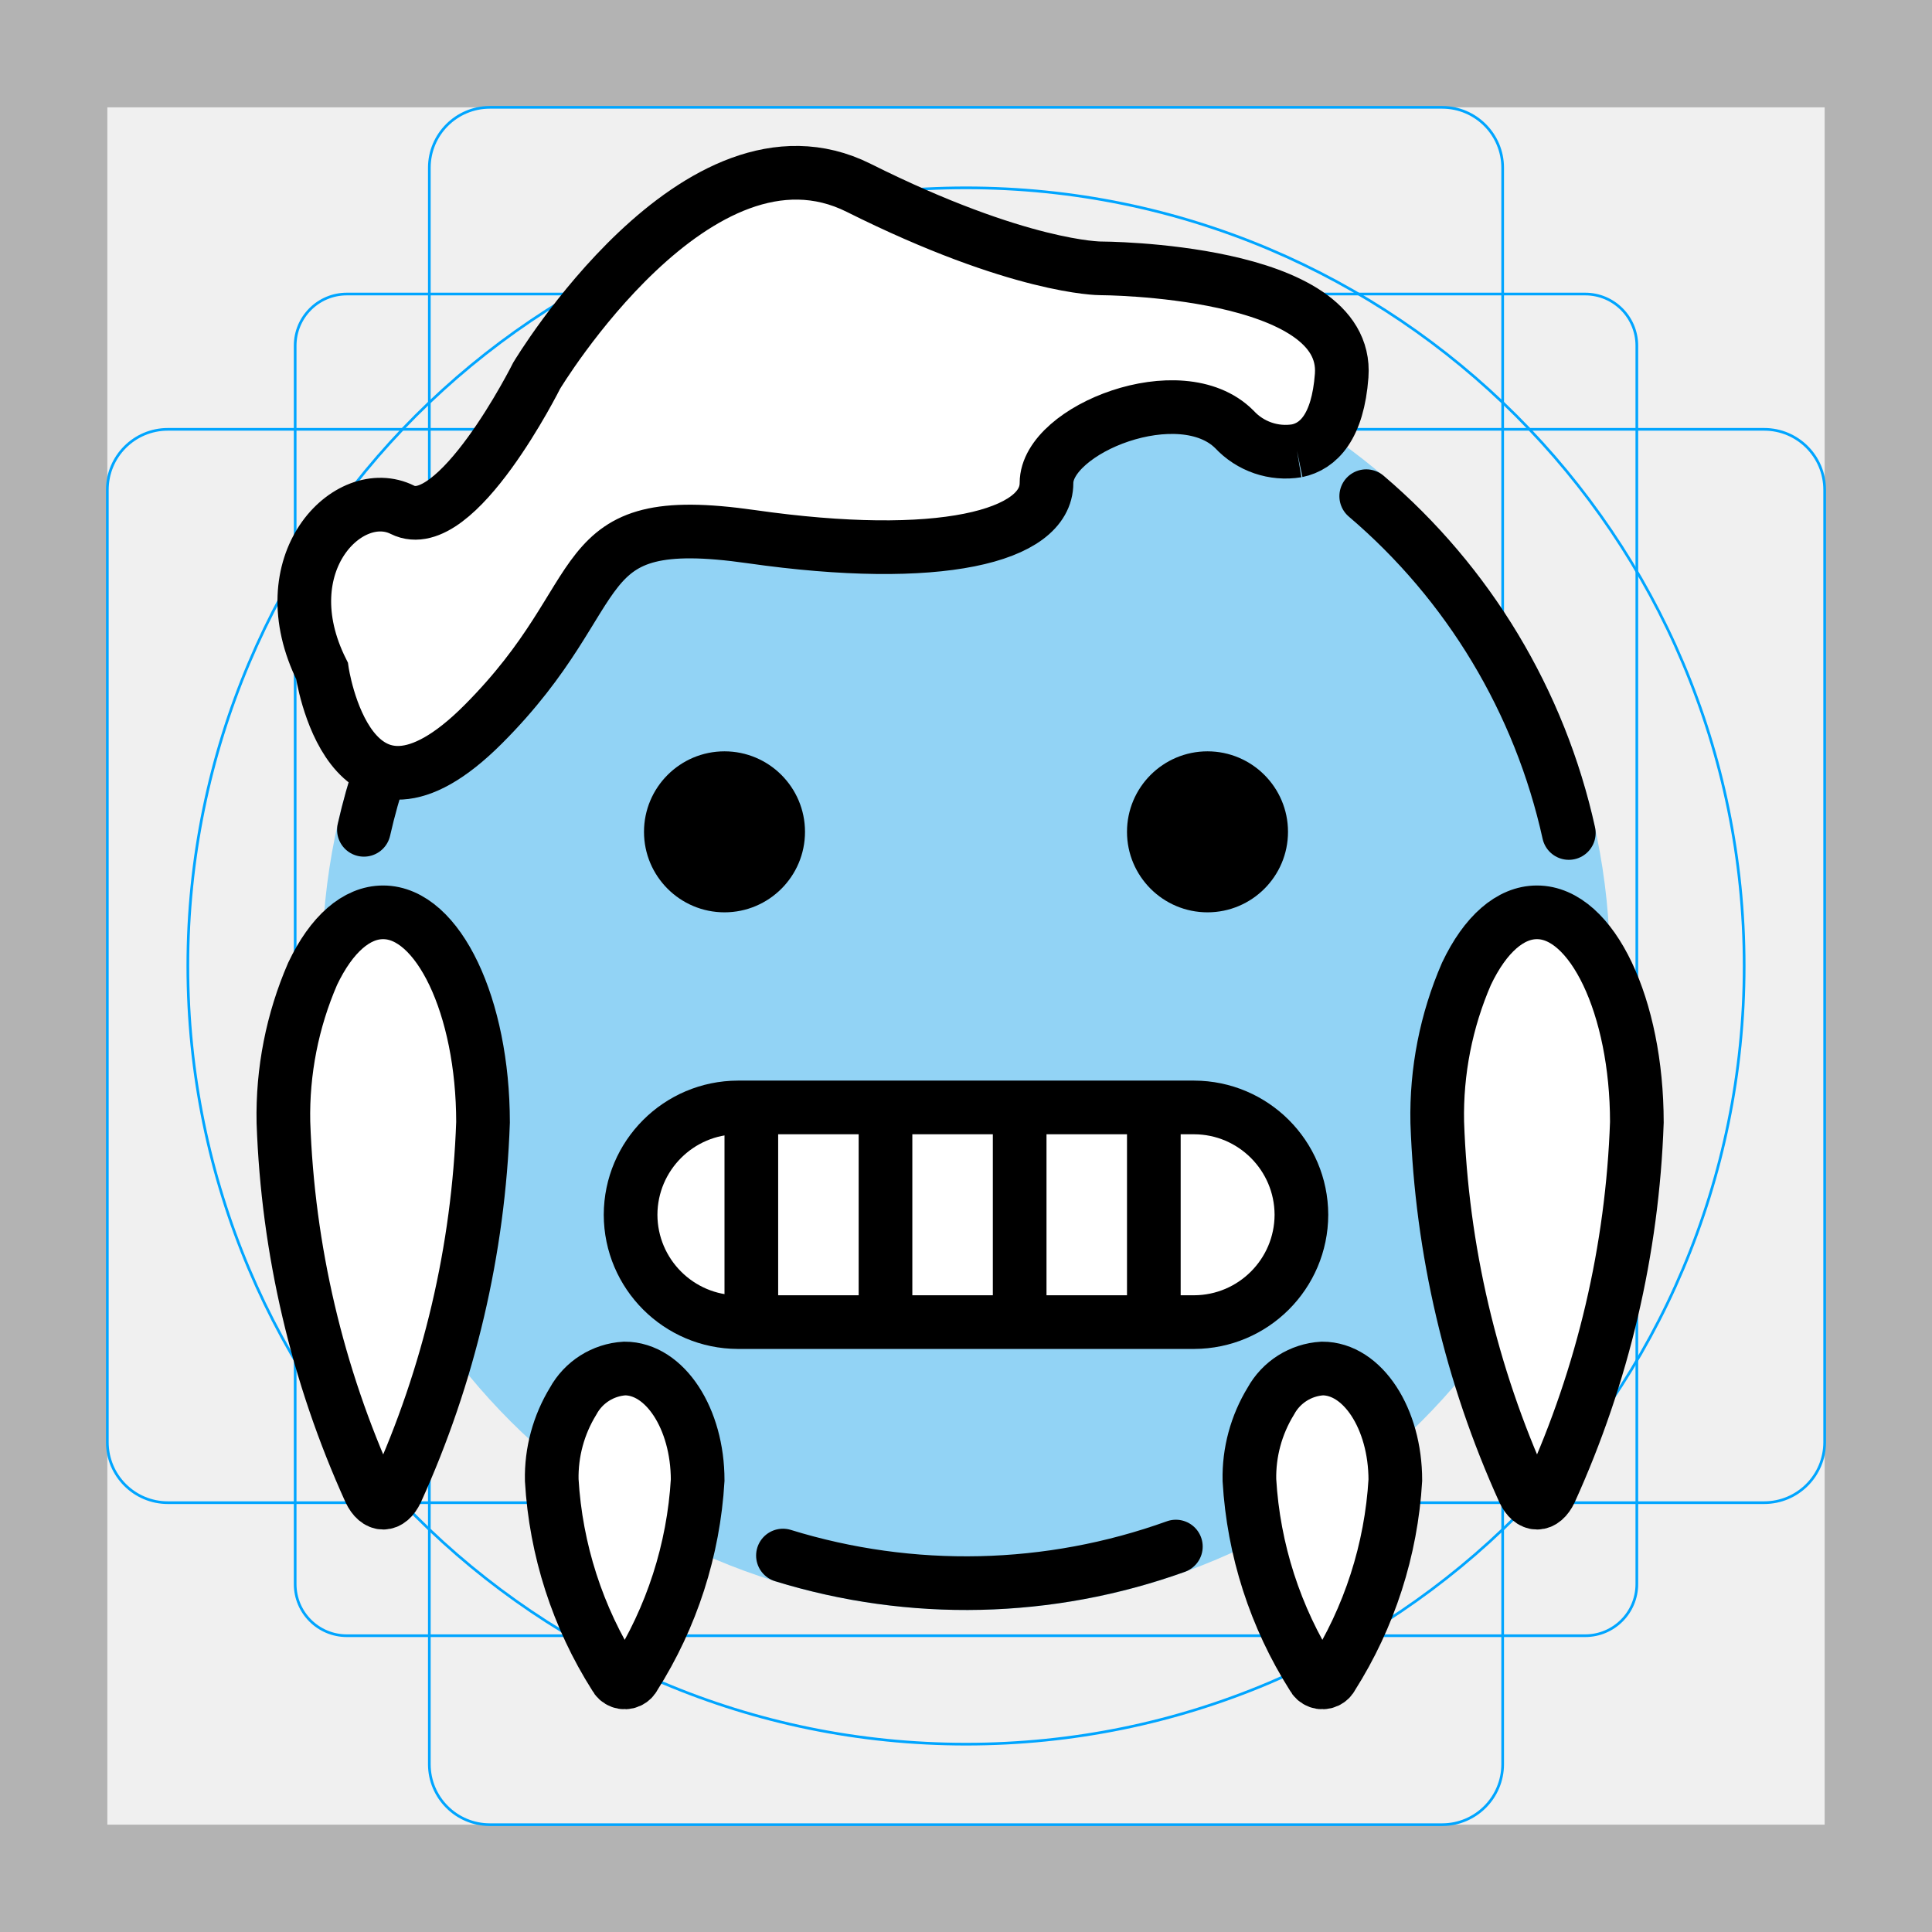
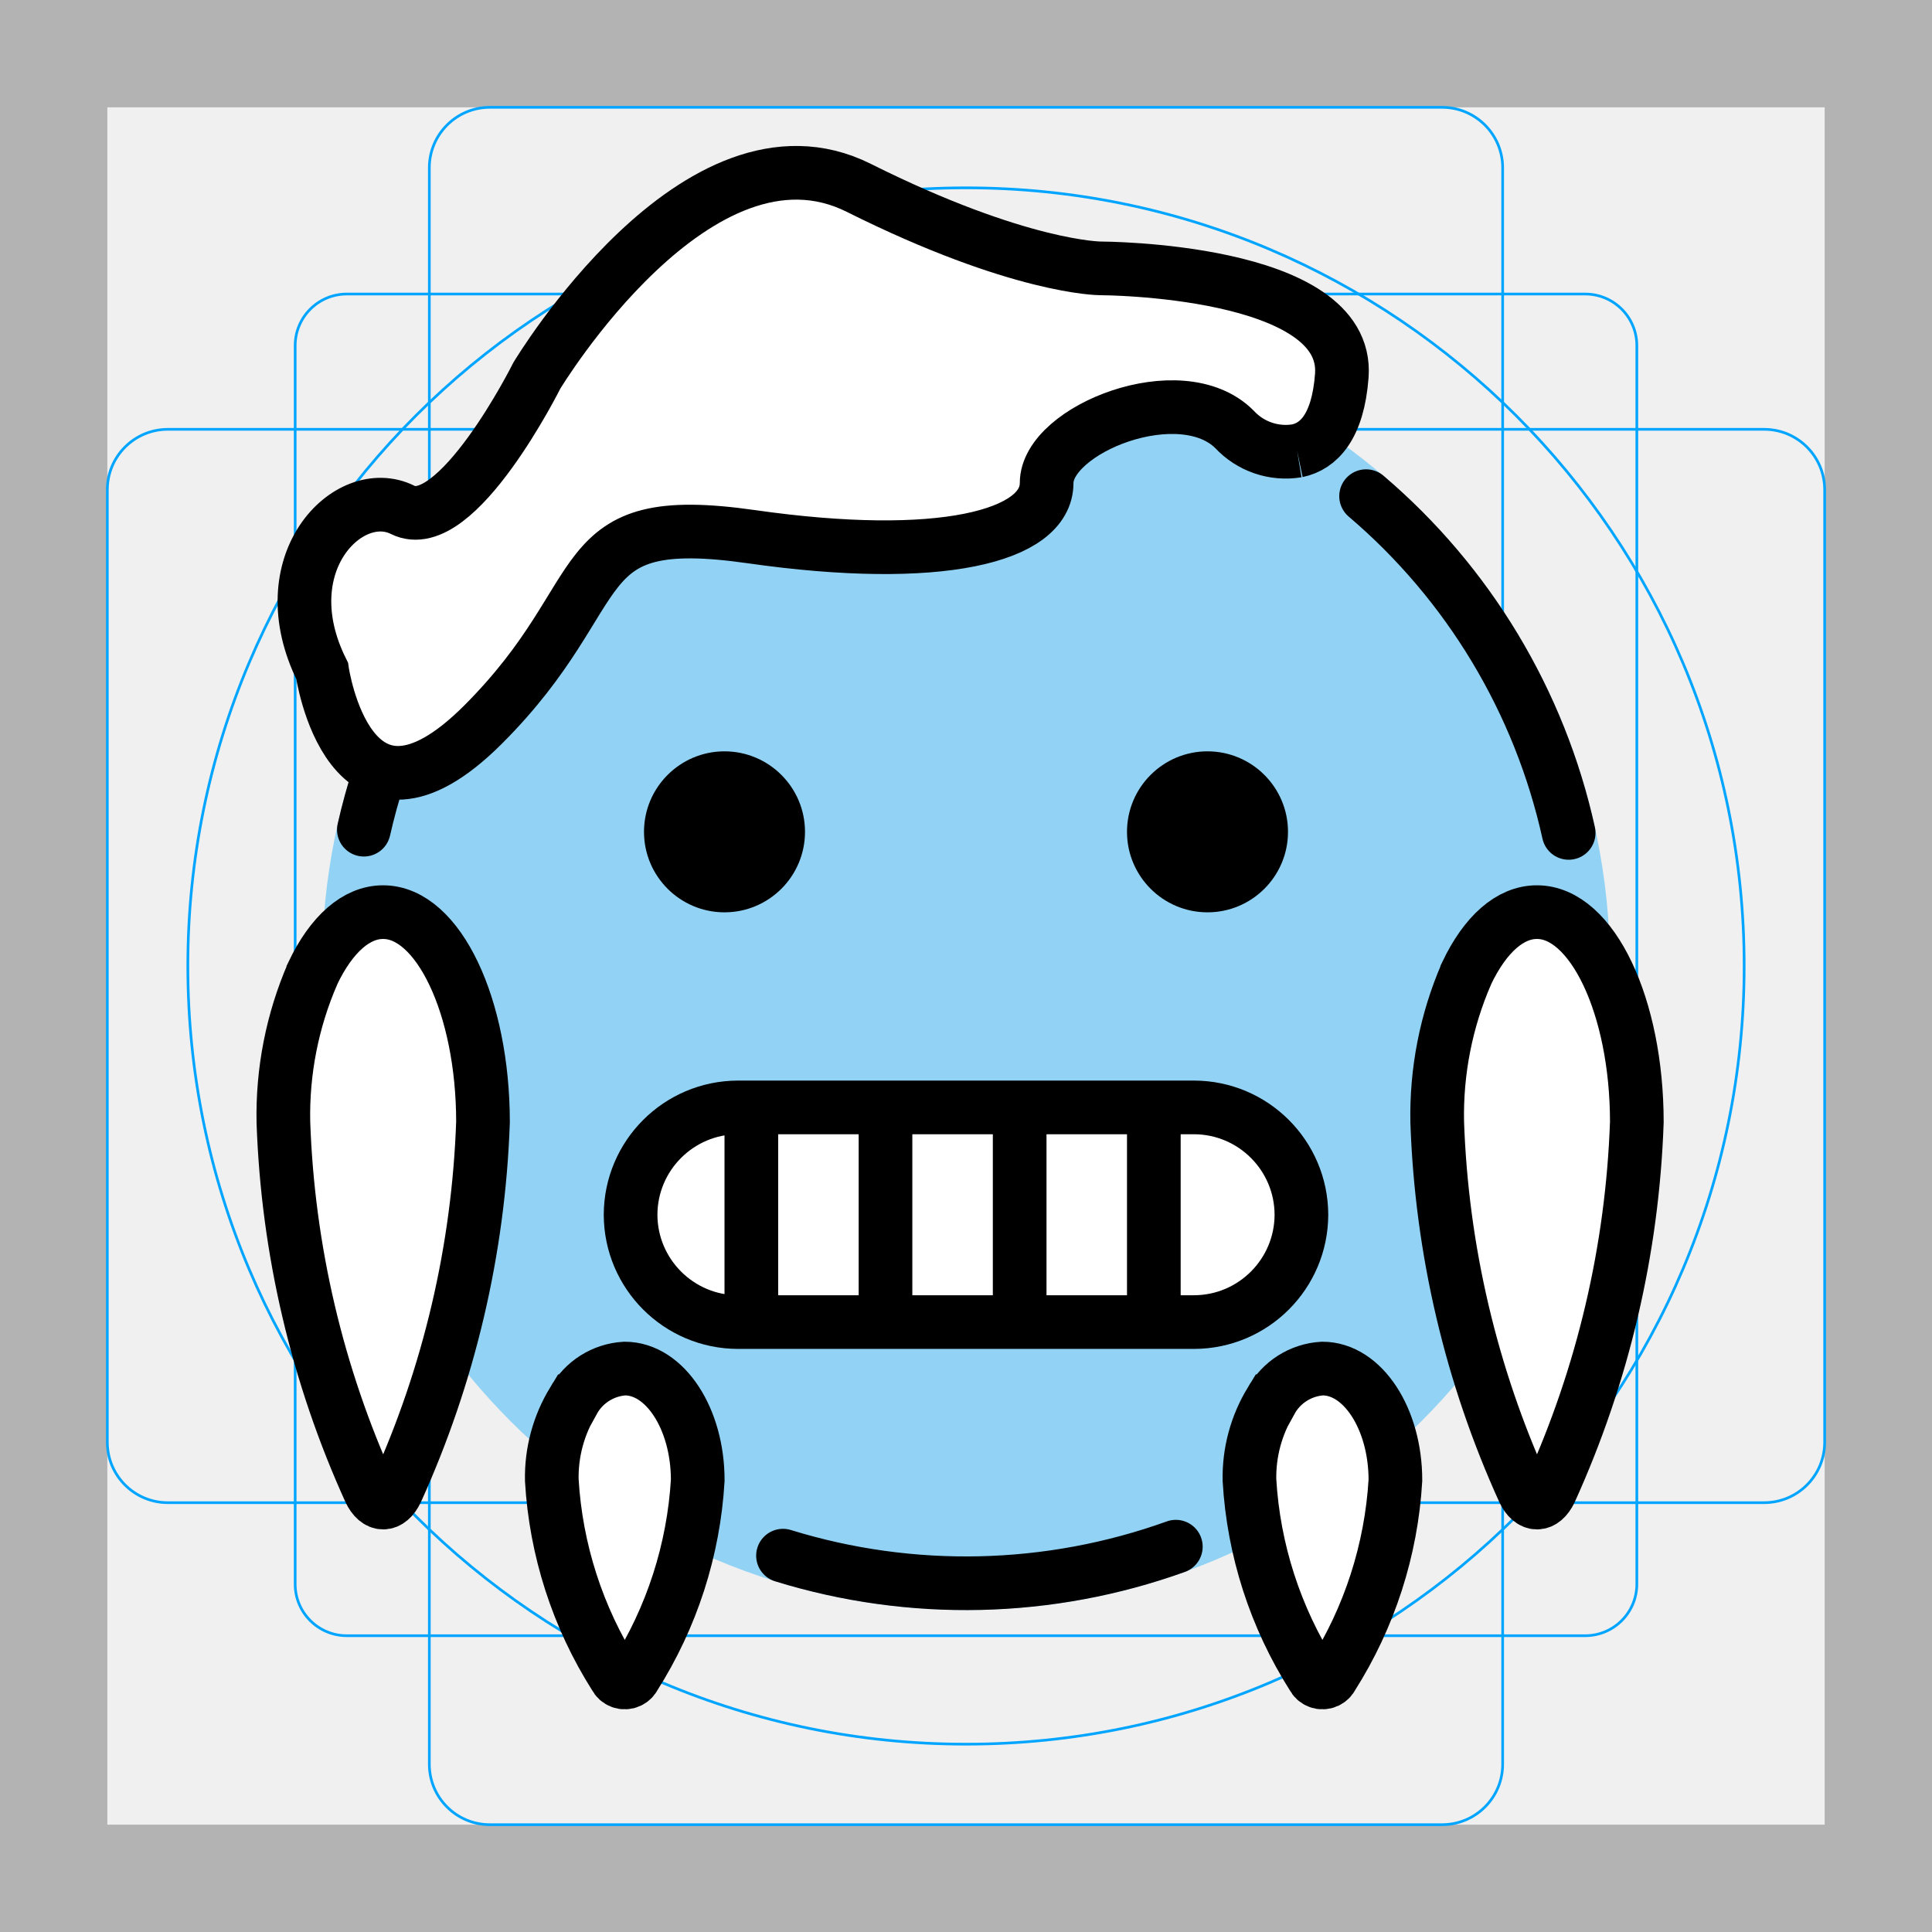
- <svg xmlns="http://www.w3.org/2000/svg" id="emoji" viewBox="0 0 72 72">
+ <svg xmlns="http://www.w3.org/2000/svg" id="emoji" viewBox="0 0 72 72" version="1.1">
  <g id="grid">
    <path fill="#B3B3B3" d="M68,4v64H4V4H68 M72,0H0v72h72V0z" />
    <path fill="none" stroke="#00A5FF" stroke-miterlimit="10" stroke-width="0.1" d="M12.923,10.958h46.154 c1.062,0,1.923,0.861,1.923,1.923v46.154c0,1.062-0.861,1.923-1.923,1.923H12.923c-1.062,0-1.923-0.861-1.923-1.923 V12.881C11,11.819,11.861,10.958,12.923,10.958z" />
    <path fill="none" stroke="#00A5FF" stroke-miterlimit="10" stroke-width="0.1" d="M18.254,4h35.493C54.991,4,56,5.009,56,6.254 v59.493C56,66.991,54.991,68,53.746,68H18.254C17.009,68,16,66.991,16,65.746V6.254C16,5.009,17.009,4,18.254,4z" />
    <path fill="none" stroke="#00A5FF" stroke-miterlimit="10" stroke-width="0.1" d="M6.254,16h59.493 C66.991,16,68,17.009,68,18.254v35.493C68,54.991,66.991,56,65.746,56H6.254C5.009,56,4,54.991,4,53.746V18.254 C4,17.009,5.009,16,6.254,16z" />
    <circle cx="36" cy="36" r="29" fill="none" stroke="#00A5FF" stroke-miterlimit="10" stroke-width="0.1" />
  </g>
  <g id="color">
-     <path fill="#92D3F5" d="M36,12c-13.255,0-24,10.745-24,24s10.745,24,24,24S60,49.255,60,36 C59.985,22.751,49.249,12.015,36,12z" />
+     <path fill="#92D3F5" d="m36 12c-13.25 1e-4 -24 10.75-24 24s10.75 24 24 24 24-10.75 24-24c-0.015-13.25-10.75-23.99-24-24z" />
+     <path fill="#fff" d="m11.65 36.29c-0.757 1.745-1.128 3.633-1.089 5.535 0.165 4.748 1.26 9.418 3.224 13.74 0.274 0.576 0.717 0.575 0.99 0 1.964-4.327 3.06-8.997 3.225-13.75v-5e-4c-9e-4 -4.313-1.67-7.822-3.72-7.822-0.993-0.003-1.926 0.811-2.629 2.29z" />
+     <path fill="#fff" d="m54.65 36.29c-0.757 1.745-1.128 3.633-1.089 5.535 0.165 4.748 1.26 9.418 3.224 13.74 0.274 0.576 0.717 0.575 0.99 0 1.964-4.327 3.06-8.997 3.225-13.75v-5e-4c-9e-4 -4.313-1.67-7.822-3.72-7.822-0.993-0.003-1.926 0.811-2.629 2.29z" />
+     <path fill="#fff" d="m21.36 52.22c-0.541 0.885-0.818 1.906-0.796 2.943 0.152 2.597 0.963 5.112 2.357 7.308 0.094 0.2 0.332 0.286 0.532 0.192 0.084-0.04 0.152-0.107 0.192-0.192 1.394-2.197 2.205-4.712 2.358-7.309-7e-4 -2.294-1.221-4.16-2.72-4.16-0.808 0.048-1.534 0.508-1.922 1.218z" />
+     <path fill="#fff" d="m47.36 52.22c-0.541 0.885-0.818 1.906-0.796 2.943 0.152 2.597 0.963 5.112 2.357 7.308 0.094 0.2 0.332 0.286 0.532 0.192 0.084-0.04 0.152-0.107 0.192-0.192 1.394-2.197 2.205-4.712 2.358-7.309-7e-4 -2.294-1.221-4.16-2.72-4.16-0.808 0.048-1.534 0.508-1.922 1.218z" />
+     <path fill="#fff" d="m44.5 49.27h-17c-2.206-0.006-3.994-1.794-4-4 0.006-2.206 1.794-3.994 4-4h17c2.206 0.006 3.994 1.794 4 4-0.006 2.206-1.794 3.994-4 4z" />
+     <path fill="#fff" d="m48.34 16.8c0.795-0.166 1.522-0.884 1.665-2.799 0.299-3.989-9-4-9-4s-3 0-9-3-12 7-12 7-3 6-5 5-5 2-3 6c0 0 1 7 6 2s3-8 10-7 11 0 11-2 5-4 7-2c0.595 0.642 1.472 0.942 2.335 0.799" />
  </g>
-   <g id="hair" />
-   <g id="skin" />
-   <g id="skin-shadow" />
  <g id="line">
-     <path fill="none" stroke="#000000" stroke-linecap="round" stroke-miterlimit="10" stroke-width="2" d="M43.821,57.636 c-4.715,1.696-9.854,1.813-14.643,0.335" />
-     <path fill="none" stroke="#000000" stroke-linecap="round" stroke-miterlimit="10" stroke-width="2" d="M50.915,18.491 c3.818,3.249,6.469,7.657,7.55,12.552" />
-     <path fill="none" stroke="#000000" stroke-linecap="round" stroke-miterlimit="10" stroke-width="2" d="M13.562,30.925 C16.372,18.53,28.698,10.76,41.093,13.57c2.199,0.498,4.312,1.317,6.273,2.43" />
-     <path fill="#FFFFFF" stroke="#000000" stroke-miterlimit="10" stroke-width="2" d="M11.651,36.29 c-0.757,1.745-1.128,3.633-1.089,5.535c0.165,4.748,1.26,9.418,3.224,13.744c0.274,0.576,0.717,0.575,0.99,0 c1.964-4.327,3.06-8.997,3.225-13.746v-0.001C17.999,37.509,16.33,34,14.28,34 C13.287,33.998,12.354,34.812,11.651,36.29z" />
-     <path fill="#FFFFFF" stroke="#000000" stroke-miterlimit="10" stroke-width="2" d="M54.651,36.29 c-0.757,1.745-1.128,3.633-1.089,5.535c0.165,4.748,1.26,9.418,3.224,13.744c0.274,0.576,0.717,0.575,0.99,0 c1.964-4.327,3.06-8.997,3.225-13.746v-0.001C60.999,37.509,59.33,34,57.28,34 C56.288,33.998,55.353,34.812,54.651,36.29z" />
-     <path fill="#FFFFFF" stroke="#000000" stroke-miterlimit="10" stroke-width="2" d="M21.358,52.218 c-0.541,0.885-0.818,1.906-0.796,2.943c0.152,2.597,0.963,5.112,2.357,7.308c0.094,0.2,0.332,0.286,0.532,0.192 c0.084-0.04,0.152-0.107,0.192-0.192C25.036,60.272,25.847,57.757,26,55.16l0,0C25.999,52.866,24.779,51,23.28,51 C22.472,51.048,21.746,51.508,21.358,52.218z" />
-     <path fill="#FFFFFF" stroke="#000000" stroke-miterlimit="10" stroke-width="2" d="M47.358,52.218 c-0.541,0.885-0.818,1.906-0.796,2.943c0.152,2.597,0.963,5.112,2.357,7.308c0.094,0.2,0.332,0.286,0.532,0.192 c0.084-0.04,0.152-0.107,0.192-0.192C51.036,60.272,51.847,57.757,52,55.16l0,0C51.999,52.866,50.779,51,49.28,51 C48.472,51.048,47.746,51.508,47.358,52.218z" />
-     <path fill="#FFFFFF" stroke="#000000" stroke-miterlimit="2" stroke-width="2" d="M44.5,49.271h-17 c-2.206-0.006-3.994-1.794-4-4l0,0c0.006-2.206,1.794-3.994,4-4h17c2.206,0.006,3.994,1.794,4,4l0,0 C48.493,47.477,46.706,49.264,44.5,49.271z" />
-     <line x1="28" x2="28" y1="41.771" y2="48.771" fill="none" stroke="#000000" stroke-linecap="round" stroke-linejoin="round" stroke-width="2" />
-     <line x1="33" x2="33" y1="41.771" y2="48.771" fill="none" stroke="#000000" stroke-linecap="round" stroke-linejoin="round" stroke-width="2" />
-     <line x1="38" x2="38" y1="41.771" y2="48.771" fill="none" stroke="#000000" stroke-linecap="round" stroke-linejoin="round" stroke-width="2" />
-     <line x1="43" x2="43" y1="41.771" y2="48.771" fill="none" stroke="#000000" stroke-linecap="round" stroke-linejoin="round" stroke-width="2" />
-     <path fill="#FFFFFF" stroke="#000000" stroke-miterlimit="10" stroke-width="2" d="M48.335,16.799 C49.13,16.634,49.857,15.915,50,14c0.299-3.989-9-4-9-4s-3,0-9-3s-12,7-12,7s-3,6-5,5s-5,2-3,6c0,0,1,7,6,2s3-8,10-7s11,0,11-2 s5-4,7-2C46.595,16.642,47.472,16.942,48.335,16.799" />
-     <path d="M30,31c0,1.657-1.345,3-3,3c-1.655,0-3-1.343-3-3c0-1.655,1.345-3,3-3C28.655,28,30,29.345,30,31" />
-     <path d="M48,31c0,1.657-1.345,3-3,3s-3-1.343-3-3c0-1.655,1.345-3,3-3S48,29.345,48,31" />
+     <path fill="none" stroke="#000" stroke-linecap="round" stroke-miterlimit="10" stroke-width="2" d="m43.82 57.64c-4.716 1.696-9.854 1.813-14.64 0.335" />
+     <path fill="none" stroke="#000" stroke-linecap="round" stroke-miterlimit="10" stroke-width="2" d="m50.91 18.49c3.818 3.249 6.469 7.657 7.55 12.55" />
+     <path fill="none" stroke="#000" stroke-linecap="round" stroke-miterlimit="10" stroke-width="2" d="m13.56 30.92c0.155-0.682 0.338-1.351 0.549-2.004" />
+     <path fill="none" stroke="#000" stroke-miterlimit="10" stroke-width="2" d="m11.65 36.29c-0.757 1.745-1.128 3.633-1.089 5.535 0.165 4.748 1.26 9.418 3.224 13.74 0.274 0.576 0.717 0.575 0.99 0 1.964-4.327 3.06-8.997 3.225-13.75v-5e-4c-9e-4 -4.313-1.67-7.822-3.72-7.822-0.993-0.003-1.926 0.811-2.629 2.29z" />
+     <path fill="none" stroke="#000" stroke-miterlimit="10" stroke-width="2" d="m54.65 36.29c-0.757 1.745-1.128 3.633-1.089 5.535 0.165 4.748 1.26 9.418 3.224 13.74 0.274 0.576 0.717 0.575 0.99 0 1.964-4.327 3.06-8.997 3.225-13.75v-5e-4c-9e-4 -4.313-1.67-7.822-3.72-7.822-0.993-0.003-1.926 0.811-2.629 2.29z" />
+     <path fill="none" stroke="#000" stroke-miterlimit="10" stroke-width="2" d="m21.36 52.22c-0.541 0.885-0.818 1.906-0.796 2.943 0.152 2.597 0.963 5.112 2.357 7.308 0.094 0.2 0.332 0.286 0.532 0.192 0.084-0.04 0.152-0.107 0.192-0.192 1.394-2.197 2.205-4.712 2.358-7.309-7e-4 -2.294-1.221-4.16-2.72-4.16-0.808 0.048-1.534 0.508-1.922 1.218z" />
+     <path fill="none" stroke="#000" stroke-miterlimit="10" stroke-width="2" d="m47.36 52.22c-0.541 0.885-0.818 1.906-0.796 2.943 0.152 2.597 0.963 5.112 2.357 7.308 0.094 0.2 0.332 0.286 0.532 0.192 0.084-0.04 0.152-0.107 0.192-0.192 1.394-2.197 2.205-4.712 2.358-7.309-7e-4 -2.294-1.221-4.16-2.72-4.16-0.808 0.048-1.534 0.508-1.922 1.218z" />
+     <path fill="none" stroke="#000" stroke-miterlimit="2" stroke-width="2" d="m44.5 49.27h-17c-2.206-0.006-3.994-1.794-4-4 0.006-2.206 1.794-3.994 4-4h17c2.206 0.006 3.994 1.794 4 4-0.006 2.206-1.794 3.994-4 4z" />
+     <line x1="28" x2="28" y1="41.77" y2="48.77" fill="none" stroke="#000" stroke-linecap="round" stroke-linejoin="round" stroke-width="2" />
+     <line x1="33" x2="33" y1="41.77" y2="48.77" fill="none" stroke="#000" stroke-linecap="round" stroke-linejoin="round" stroke-width="2" />
+     <line x1="38" x2="38" y1="41.77" y2="48.77" fill="none" stroke="#000" stroke-linecap="round" stroke-linejoin="round" stroke-width="2" />
+     <line x1="43" x2="43" y1="41.77" y2="48.77" fill="none" stroke="#000" stroke-linecap="round" stroke-linejoin="round" stroke-width="2" />
+     <path fill="none" stroke="#000" stroke-miterlimit="10" stroke-width="2" d="m48.34 16.8c0.795-0.166 1.522-0.884 1.665-2.799 0.299-3.989-9-4-9-4s-3 0-9-3-12 7-12 7-3 6-5 5-5 2-3 6c0 0 1 7 6 2s3-8 10-7 11 0 11-2 5-4 7-2c0.595 0.642 1.472 0.942 2.335 0.799" />
+     <path d="m30 31c0 1.657-1.345 3-3 3-1.655 0-3-1.343-3-3 0-1.655 1.345-3 3-3 1.655 0 3 1.345 3 3" />
+     <path d="m48 31c0 1.657-1.345 3-3 3s-3-1.343-3-3c0-1.655 1.345-3 3-3s3 1.345 3 3" />
  </g>
</svg>
